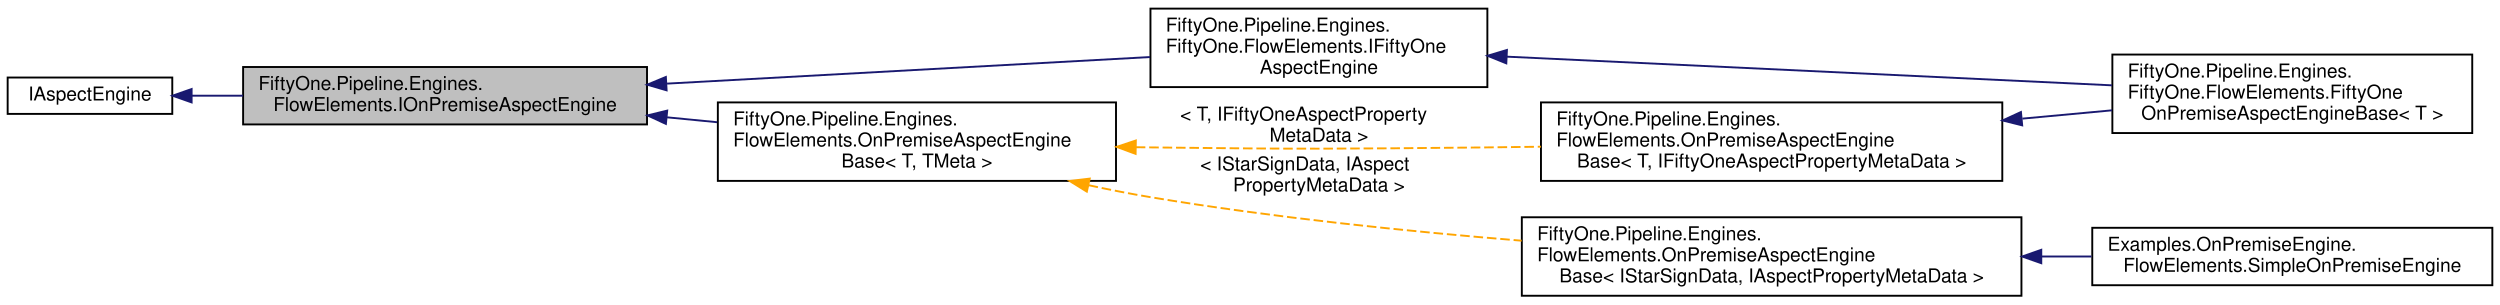
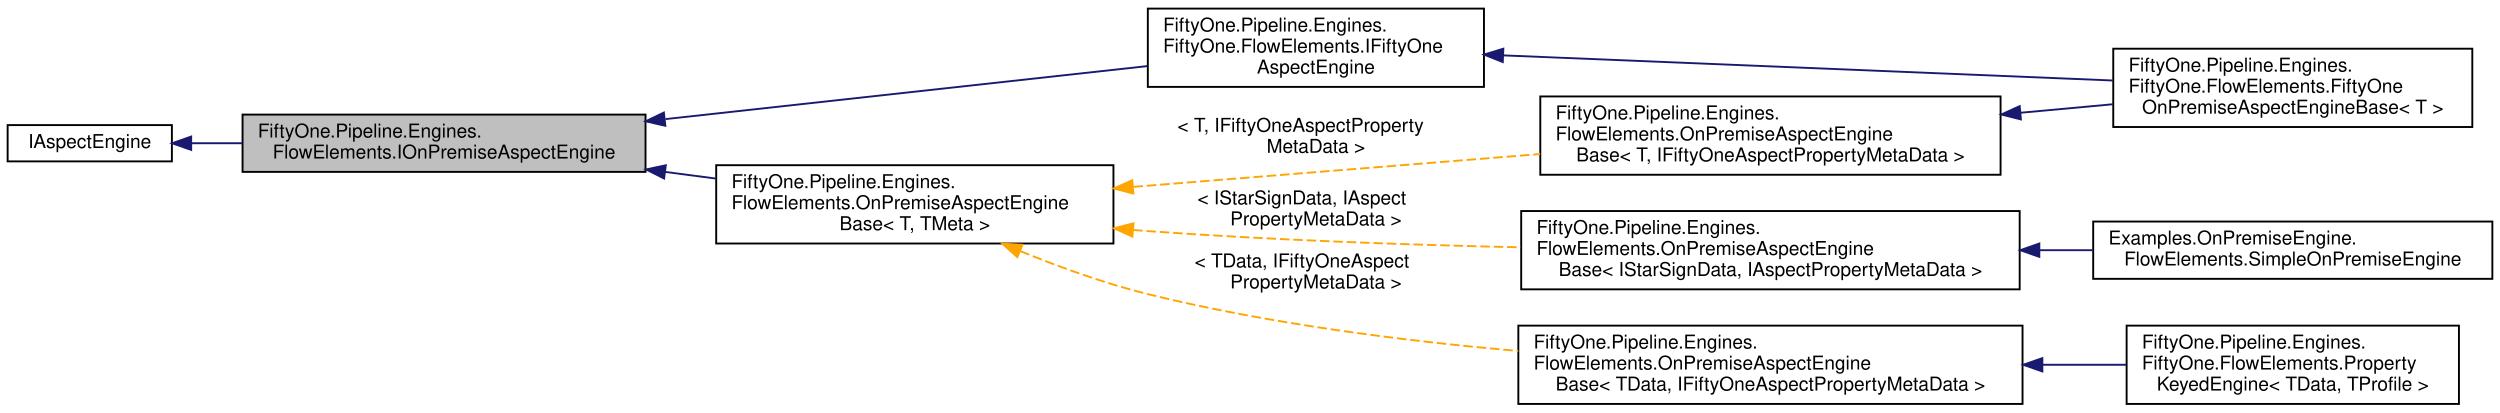
- <svg xmlns="http://www.w3.org/2000/svg" xmlns:xlink="http://www.w3.org/1999/xlink" width="1306pt" height="159pt" viewBox="0.00 0.00 1306.00 159.00">
-   <g id="graph0" class="graph" transform="scale(1 1) rotate(0) translate(4 155)">
+ <svg xmlns="http://www.w3.org/2000/svg" xmlns:xlink="http://www.w3.org/1999/xlink" width="1309pt" height="216pt" viewBox="0.00 0.00 1309.00 216.00">
+   <g id="graph0" class="graph" transform="scale(1 1) rotate(0) translate(4 212)">
    <g id="node1" class="node">
      <g id="a_node1">
        <a xlink:title="Interface for an AspectEngine that processes evidence using one or more local data files.">
-           <polygon fill="#bfbfbf" stroke="black" points="123,-90 123,-120 334,-120 334,-90 123,-90" />
-           <text text-anchor="start" x="131" y="-108" font-family="Helvetica,sans-Serif" font-size="10.00">FiftyOne.Pipeline.Engines.</text>
-           <text text-anchor="middle" x="228.5" y="-97" font-family="Helvetica,sans-Serif" font-size="10.00">FlowElements.IOnPremiseAspectEngine</text>
+           <polygon fill="#bfbfbf" stroke="black" points="123,-122 123,-152 334,-152 334,-122 123,-122" />
+           <text text-anchor="start" x="131" y="-140" font-family="Helvetica,sans-Serif" font-size="10.00">FiftyOne.Pipeline.Engines.</text>
+           <text text-anchor="middle" x="228.5" y="-129" font-family="Helvetica,sans-Serif" font-size="10.00">FlowElements.IOnPremiseAspectEngine</text>
        </a>
      </g>
    </g>
    <g id="node3" class="node">
      <g id="a_node3">
        <a xlink:href="interface_fifty_one_1_1_pipeline_1_1_engines_1_1_fifty_one_1_1_flow_elements_1_1_i_fifty_one_aspect_engine.html" target="_top" xlink:title="51Degrees specific Engine interface.">
-           <polygon fill="none" stroke="black" points="597,-109.5 597,-150.5 773,-150.5 773,-109.5 597,-109.5" />
-           <text text-anchor="start" x="605" y="-138.5" font-family="Helvetica,sans-Serif" font-size="10.00">FiftyOne.Pipeline.Engines.</text>
-           <text text-anchor="start" x="605" y="-127.5" font-family="Helvetica,sans-Serif" font-size="10.00">FiftyOne.FlowElements.IFiftyOne</text>
-           <text text-anchor="middle" x="685" y="-116.5" font-family="Helvetica,sans-Serif" font-size="10.00">AspectEngine</text>
+           <polygon fill="none" stroke="black" points="597,-166.5 597,-207.5 773,-207.5 773,-166.5 597,-166.5" />
+           <text text-anchor="start" x="605" y="-195.5" font-family="Helvetica,sans-Serif" font-size="10.00">FiftyOne.Pipeline.Engines.</text>
+           <text text-anchor="start" x="605" y="-184.5" font-family="Helvetica,sans-Serif" font-size="10.00">FiftyOne.FlowElements.IFiftyOne</text>
+           <text text-anchor="middle" x="685" y="-173.5" font-family="Helvetica,sans-Serif" font-size="10.00">AspectEngine</text>
        </a>
      </g>
    </g>
    <g id="edge2" class="edge">
-       <path fill="none" stroke="midnightblue" d="M344.47,-111.32C422.85,-115.64 525.03,-121.26 596.75,-125.2" />
-       <polygon fill="midnightblue" stroke="midnightblue" points="344.23,-107.81 334.06,-110.75 343.85,-114.8 344.23,-107.81" />
+       <path fill="none" stroke="midnightblue" d="M344.47,-149.65C422.85,-158.27 525.03,-169.51 596.75,-177.4" />
+       <polygon fill="midnightblue" stroke="midnightblue" points="344.38,-146.12 334.06,-148.5 343.61,-153.07 344.38,-146.12" />
    </g>
    <g id="node5" class="node">
      <g id="a_node5">
        <a xlink:href="class_fifty_one_1_1_pipeline_1_1_engines_1_1_flow_elements_1_1_on_premise_aspect_engine_base.html" target="_top" xlink:title="Base class for 51Degrees on-premise aspect engines.">
-           <polygon fill="none" stroke="black" points="371,-60.5 371,-101.5 579,-101.5 579,-60.5 371,-60.5" />
-           <text text-anchor="start" x="379" y="-89.5" font-family="Helvetica,sans-Serif" font-size="10.00">FiftyOne.Pipeline.Engines.</text>
-           <text text-anchor="start" x="379" y="-78.5" font-family="Helvetica,sans-Serif" font-size="10.00">FlowElements.OnPremiseAspectEngine</text>
-           <text text-anchor="middle" x="475" y="-67.5" font-family="Helvetica,sans-Serif" font-size="10.00">Base&lt; T, TMeta &gt;</text>
+           <polygon fill="none" stroke="black" points="371,-84.5 371,-125.5 579,-125.5 579,-84.5 371,-84.5" />
+           <text text-anchor="start" x="379" y="-113.5" font-family="Helvetica,sans-Serif" font-size="10.00">FiftyOne.Pipeline.Engines.</text>
+           <text text-anchor="start" x="379" y="-102.5" font-family="Helvetica,sans-Serif" font-size="10.00">FlowElements.OnPremiseAspectEngine</text>
+           <text text-anchor="middle" x="475" y="-91.5" font-family="Helvetica,sans-Serif" font-size="10.00">Base&lt; T, TMeta &gt;</text>
        </a>
      </g>
    </g>
    <g id="edge4" class="edge">
-       <path fill="none" stroke="midnightblue" d="M344.47,-93.71C353.2,-92.86 361.98,-92 370.63,-91.15" />
-       <polygon fill="midnightblue" stroke="midnightblue" points="343.86,-90.26 334.25,-94.72 344.55,-97.22 343.86,-90.26" />
+       <path fill="none" stroke="midnightblue" d="M344.18,-121.99C353.01,-120.84 361.88,-119.67 370.63,-118.53" />
+       <polygon fill="midnightblue" stroke="midnightblue" points="343.72,-118.52 334.25,-123.29 344.62,-125.46 343.72,-118.52" />
    </g>
    <g id="node2" class="node">
      <g id="a_node2">
        <a xlink:href="interface_fifty_one_1_1_pipeline_1_1_engines_1_1_flow_elements_1_1_i_aspect_engine.html" target="_top" xlink:title="Interface representing 51Degrees on-premise aspect engines.">
-           <polygon fill="none" stroke="black" points="0,-95.5 0,-114.5 86,-114.5 86,-95.5 0,-95.5" />
-           <text text-anchor="middle" x="43" y="-102.5" font-family="Helvetica,sans-Serif" font-size="10.00">IAspectEngine</text>
+           <polygon fill="none" stroke="black" points="0,-127.5 0,-146.5 86,-146.5 86,-127.5 0,-127.5" />
+           <text text-anchor="middle" x="43" y="-134.5" font-family="Helvetica,sans-Serif" font-size="10.00">IAspectEngine</text>
        </a>
      </g>
    </g>
    <g id="edge1" class="edge">
-       <path fill="none" stroke="midnightblue" d="M96.15,-105C104.65,-105 113.7,-105 122.93,-105" />
-       <polygon fill="midnightblue" stroke="midnightblue" points="96.1,-101.5 86.1,-105 96.1,-108.5 96.1,-101.5" />
+       <path fill="none" stroke="midnightblue" d="M96.15,-137C104.65,-137 113.7,-137 122.93,-137" />
+       <polygon fill="midnightblue" stroke="midnightblue" points="96.1,-133.5 86.1,-137 96.1,-140.5 96.1,-133.5" />
    </g>
    <g id="node4" class="node">
      <g id="a_node4">
        <a xlink:href="class_fifty_one_1_1_pipeline_1_1_engines_1_1_fifty_one_1_1_flow_elements_1_1_fifty_one_on_premise_aspect_engine_base.html" target="_top" xlink:title="51Degrees specific Engine base class.">
-           <polygon fill="none" stroke="black" points="1099.5,-85.5 1099.5,-126.5 1287.5,-126.5 1287.5,-85.5 1099.5,-85.5" />
-           <text text-anchor="start" x="1107.5" y="-114.5" font-family="Helvetica,sans-Serif" font-size="10.00">FiftyOne.Pipeline.Engines.</text>
-           <text text-anchor="start" x="1107.5" y="-103.5" font-family="Helvetica,sans-Serif" font-size="10.00">FiftyOne.FlowElements.FiftyOne</text>
-           <text text-anchor="middle" x="1193.5" y="-92.5" font-family="Helvetica,sans-Serif" font-size="10.00">OnPremiseAspectEngineBase&lt; T &gt;</text>
+           <polygon fill="none" stroke="black" points="1102.5,-145.5 1102.5,-186.5 1290.5,-186.5 1290.5,-145.5 1102.5,-145.5" />
+           <text text-anchor="start" x="1110.5" y="-174.5" font-family="Helvetica,sans-Serif" font-size="10.00">FiftyOne.Pipeline.Engines.</text>
+           <text text-anchor="start" x="1110.5" y="-163.5" font-family="Helvetica,sans-Serif" font-size="10.00">FiftyOne.FlowElements.FiftyOne</text>
+           <text text-anchor="middle" x="1196.5" y="-152.5" font-family="Helvetica,sans-Serif" font-size="10.00">OnPremiseAspectEngineBase&lt; T &gt;</text>
        </a>
      </g>
    </g>
    <g id="edge3" class="edge">
-       <path fill="none" stroke="midnightblue" d="M783.12,-125.4C874.21,-121.08 1009.48,-114.67 1099.28,-110.42" />
-       <polygon fill="midnightblue" stroke="midnightblue" points="782.89,-121.9 773.07,-125.87 783.22,-128.9 782.89,-121.9" />
+       <path fill="none" stroke="midnightblue" d="M783.14,-183C875,-179.21 1011.88,-173.57 1102.38,-169.84" />
+       <polygon fill="midnightblue" stroke="midnightblue" points="782.85,-179.5 773.01,-183.41 783.14,-186.5 782.85,-179.5" />
    </g>
    <g id="node6" class="node">
      <g id="a_node6">
        <a xlink:href="class_fifty_one_1_1_pipeline_1_1_engines_1_1_flow_elements_1_1_on_premise_aspect_engine_base.html" target="_top" xlink:title=" ">
-           <polygon fill="none" stroke="black" points="791,-0.5 791,-41.5 1052,-41.5 1052,-0.5 791,-0.5" />
-           <text text-anchor="start" x="799" y="-29.5" font-family="Helvetica,sans-Serif" font-size="10.00">FiftyOne.Pipeline.Engines.</text>
-           <text text-anchor="start" x="799" y="-18.5" font-family="Helvetica,sans-Serif" font-size="10.00">FlowElements.OnPremiseAspectEngine</text>
-           <text text-anchor="middle" x="921.5" y="-7.5" font-family="Helvetica,sans-Serif" font-size="10.00">Base&lt; IStarSignData, IAspectPropertyMetaData &gt;</text>
+           <polygon fill="none" stroke="black" points="792.5,-60.5 792.5,-101.5 1053.5,-101.5 1053.5,-60.5 792.5,-60.5" />
+           <text text-anchor="start" x="800.5" y="-89.5" font-family="Helvetica,sans-Serif" font-size="10.00">FiftyOne.Pipeline.Engines.</text>
+           <text text-anchor="start" x="800.5" y="-78.5" font-family="Helvetica,sans-Serif" font-size="10.00">FlowElements.OnPremiseAspectEngine</text>
+           <text text-anchor="middle" x="923" y="-67.5" font-family="Helvetica,sans-Serif" font-size="10.00">Base&lt; IStarSignData, IAspectPropertyMetaData &gt;</text>
        </a>
      </g>
    </g>
    <g id="edge5" class="edge">
-       <path fill="none" stroke="orange" stroke-dasharray="5,2" d="M564.67,-58.25C575.51,-55.91 586.48,-53.76 597,-52 660.44,-41.41 731.53,-34.11 790.88,-29.26" />
-       <polygon fill="orange" stroke="orange" points="563.76,-54.87 554.76,-60.45 565.28,-61.7 563.76,-54.87" />
-       <text text-anchor="start" x="623" y="-66" font-family="Helvetica,sans-Serif" font-size="10.00"> &lt; IStarSignData, IAspect</text>
-       <text text-anchor="middle" x="685" y="-55" font-family="Helvetica,sans-Serif" font-size="10.00">PropertyMetaData &gt;</text>
+       <path fill="none" stroke="orange" stroke-dasharray="5,2" d="M589.31,-91.6C591.9,-91.38 594.46,-91.19 597,-91 661.18,-86.31 732.65,-83.81 792.19,-82.49" />
+       <polygon fill="orange" stroke="orange" points="588.91,-88.12 579.25,-92.46 589.51,-95.09 588.91,-88.12" />
+       <text text-anchor="start" x="623" y="-105" font-family="Helvetica,sans-Serif" font-size="10.00"> &lt; IStarSignData, IAspect</text>
+       <text text-anchor="middle" x="685" y="-94" font-family="Helvetica,sans-Serif" font-size="10.00">PropertyMetaData &gt;</text>
    </g>
    <g id="node8" class="node">
      <g id="a_node8">
        <a xlink:href="class_fifty_one_1_1_pipeline_1_1_engines_1_1_flow_elements_1_1_on_premise_aspect_engine_base.html" target="_top" xlink:title=" ">
-           <polygon fill="none" stroke="black" points="801,-60.5 801,-101.5 1042,-101.5 1042,-60.5 801,-60.5" />
-           <text text-anchor="start" x="809" y="-89.5" font-family="Helvetica,sans-Serif" font-size="10.00">FiftyOne.Pipeline.Engines.</text>
-           <text text-anchor="start" x="809" y="-78.5" font-family="Helvetica,sans-Serif" font-size="10.00">FlowElements.OnPremiseAspectEngine</text>
-           <text text-anchor="middle" x="921.5" y="-67.5" font-family="Helvetica,sans-Serif" font-size="10.00">Base&lt; T, IFiftyOneAspectPropertyMetaData &gt;</text>
+           <polygon fill="none" stroke="black" points="791,-0.5 791,-41.5 1055,-41.5 1055,-0.5 791,-0.5" />
+           <text text-anchor="start" x="799" y="-29.5" font-family="Helvetica,sans-Serif" font-size="10.00">FiftyOne.Pipeline.Engines.</text>
+           <text text-anchor="start" x="799" y="-18.5" font-family="Helvetica,sans-Serif" font-size="10.00">FlowElements.OnPremiseAspectEngine</text>
+           <text text-anchor="middle" x="923" y="-7.5" font-family="Helvetica,sans-Serif" font-size="10.00">Base&lt; TData, IFiftyOneAspectPropertyMetaData &gt;</text>
        </a>
      </g>
    </g>
    <g id="edge7" class="edge">
-       <path fill="none" stroke="orange" stroke-dasharray="5,2" d="M589.34,-78.1C591.91,-78.07 594.47,-78.03 597,-78 675.22,-77.03 694.78,-77.2 773,-78 782.09,-78.09 791.5,-78.22 800.96,-78.36" />
-       <polygon fill="orange" stroke="orange" points="589.24,-74.61 579.3,-78.27 589.36,-81.6 589.24,-74.61" />
-       <text text-anchor="start" x="612.5" y="-92" font-family="Helvetica,sans-Serif" font-size="10.00"> &lt; T, IFiftyOneAspectProperty</text>
-       <text text-anchor="middle" x="685" y="-81" font-family="Helvetica,sans-Serif" font-size="10.00">MetaData &gt;</text>
+       <path fill="none" stroke="orange" stroke-dasharray="5,2" d="M530.27,-80.49C550.8,-72.14 574.62,-63.52 597,-58 659.85,-42.49 731.18,-33.46 790.96,-28.21" />
+       <polygon fill="orange" stroke="orange" points="528.68,-77.36 520.78,-84.43 531.36,-83.83 528.68,-77.36" />
+       <text text-anchor="start" x="621.5" y="-72" font-family="Helvetica,sans-Serif" font-size="10.00"> &lt; TData, IFiftyOneAspect</text>
+       <text text-anchor="middle" x="685" y="-61" font-family="Helvetica,sans-Serif" font-size="10.00">PropertyMetaData &gt;</text>
+     </g>
+     <g id="node10" class="node">
+       <g id="a_node10">
+         <a xlink:href="class_fifty_one_1_1_pipeline_1_1_engines_1_1_flow_elements_1_1_on_premise_aspect_engine_base.html" target="_top" xlink:title=" ">
+           <polygon fill="none" stroke="black" points="802.5,-120.5 802.5,-161.5 1043.5,-161.5 1043.5,-120.5 802.5,-120.5" />
+           <text text-anchor="start" x="810.5" y="-149.5" font-family="Helvetica,sans-Serif" font-size="10.00">FiftyOne.Pipeline.Engines.</text>
+           <text text-anchor="start" x="810.5" y="-138.5" font-family="Helvetica,sans-Serif" font-size="10.00">FlowElements.OnPremiseAspectEngine</text>
+           <text text-anchor="middle" x="923" y="-127.5" font-family="Helvetica,sans-Serif" font-size="10.00">Base&lt; T, IFiftyOneAspectPropertyMetaData &gt;</text>
+         </a>
+       </g>
+     </g>
+     <g id="edge9" class="edge">
+       <path fill="none" stroke="orange" stroke-dasharray="5,2" d="M589.47,-114.16C654.59,-119.42 736.29,-126.01 802.41,-131.35" />
+       <polygon fill="orange" stroke="orange" points="589.41,-110.64 579.16,-113.33 588.85,-117.62 589.41,-110.64" />
+       <text text-anchor="start" x="612.5" y="-143" font-family="Helvetica,sans-Serif" font-size="10.00"> &lt; T, IFiftyOneAspectProperty</text>
+       <text text-anchor="middle" x="685" y="-132" font-family="Helvetica,sans-Serif" font-size="10.00">MetaData &gt;</text>
    </g>
    <g id="node7" class="node">
      <g id="a_node7">
        <a xlink:href="class_examples_1_1_on_premise_engine_1_1_flow_elements_1_1_simple_on_premise_engine.html" target="_top" xlink:title="[class] [constructor]">
-           <polygon fill="none" stroke="black" points="1089,-6 1089,-36 1298,-36 1298,-6 1089,-6" />
-           <text text-anchor="start" x="1097" y="-24" font-family="Helvetica,sans-Serif" font-size="10.00">Examples.OnPremiseEngine.</text>
-           <text text-anchor="middle" x="1193.5" y="-13" font-family="Helvetica,sans-Serif" font-size="10.00">FlowElements.SimpleOnPremiseEngine</text>
+           <polygon fill="none" stroke="black" points="1092,-66 1092,-96 1301,-96 1301,-66 1092,-66" />
+           <text text-anchor="start" x="1100" y="-84" font-family="Helvetica,sans-Serif" font-size="10.00">Examples.OnPremiseEngine.</text>
+           <text text-anchor="middle" x="1196.5" y="-73" font-family="Helvetica,sans-Serif" font-size="10.00">FlowElements.SimpleOnPremiseEngine</text>
        </a>
      </g>
    </g>
    <g id="edge6" class="edge">
-       <path fill="none" stroke="midnightblue" d="M1062.62,-21C1071.36,-21 1080.07,-21 1088.61,-21" />
-       <polygon fill="midnightblue" stroke="midnightblue" points="1062.36,-17.5 1052.36,-21 1062.36,-24.5 1062.36,-17.5" />
+       <path fill="none" stroke="midnightblue" d="M1064,-81C1073.42,-81 1082.81,-81 1091.99,-81" />
+       <polygon fill="midnightblue" stroke="midnightblue" points="1063.79,-77.5 1053.79,-81 1063.79,-84.5 1063.79,-77.5" />
+     </g>
+     <g id="node9" class="node">
+       <g id="a_node9">
+         <a xlink:href="class_fifty_one_1_1_pipeline_1_1_engines_1_1_fifty_one_1_1_flow_elements_1_1_property_keyed_engine.html" target="_top" xlink:title="Base class for engines that use an index of property values to profile ids to populate one or more pr...">
+           <polygon fill="none" stroke="black" points="1109.5,-0.5 1109.5,-41.5 1283.5,-41.5 1283.5,-0.5 1109.5,-0.5" />
+           <text text-anchor="start" x="1117.5" y="-29.5" font-family="Helvetica,sans-Serif" font-size="10.00">FiftyOne.Pipeline.Engines.</text>
+           <text text-anchor="start" x="1117.5" y="-18.5" font-family="Helvetica,sans-Serif" font-size="10.00">FiftyOne.FlowElements.Property</text>
+           <text text-anchor="middle" x="1196.5" y="-7.5" font-family="Helvetica,sans-Serif" font-size="10.00">KeyedEngine&lt; TData, TProfile &gt;</text>
+         </a>
+       </g>
    </g>
    <g id="edge8" class="edge">
-       <path fill="none" stroke="midnightblue" d="M1052.48,-93.03C1068.3,-94.5 1084.21,-95.97 1099.34,-97.37" />
-       <polygon fill="midnightblue" stroke="midnightblue" points="1052.39,-89.51 1042.11,-92.07 1051.74,-96.48 1052.39,-89.51" />
+       <path fill="none" stroke="midnightblue" d="M1065.66,-21C1080.5,-21 1095.24,-21 1109.19,-21" />
+       <polygon fill="midnightblue" stroke="midnightblue" points="1065.38,-17.5 1055.38,-21 1065.38,-24.5 1065.38,-17.5" />
+     </g>
+     <g id="edge10" class="edge">
+       <path fill="none" stroke="midnightblue" d="M1054.01,-152.97C1070.33,-154.47 1086.77,-155.99 1102.36,-157.42" />
+       <polygon fill="midnightblue" stroke="midnightblue" points="1054.15,-149.47 1043.87,-152.04 1053.51,-156.44 1054.15,-149.47" />
    </g>
  </g>
</svg>
